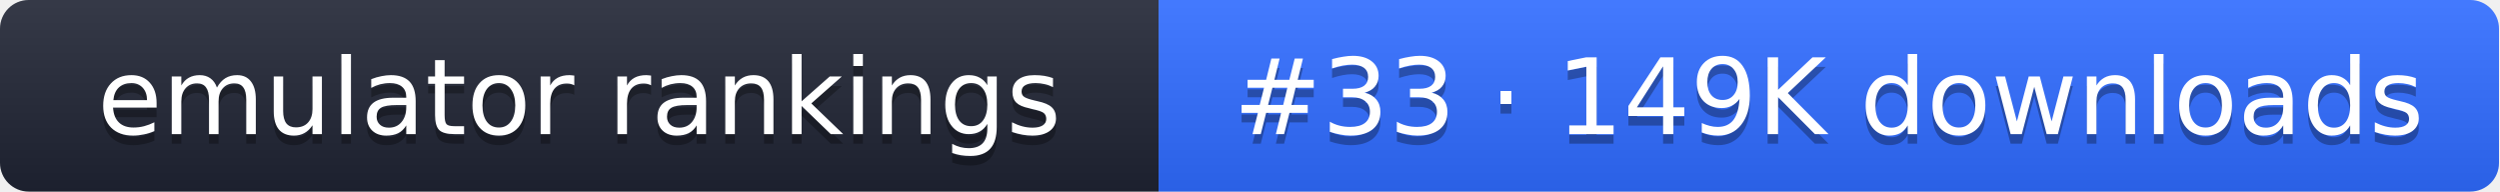
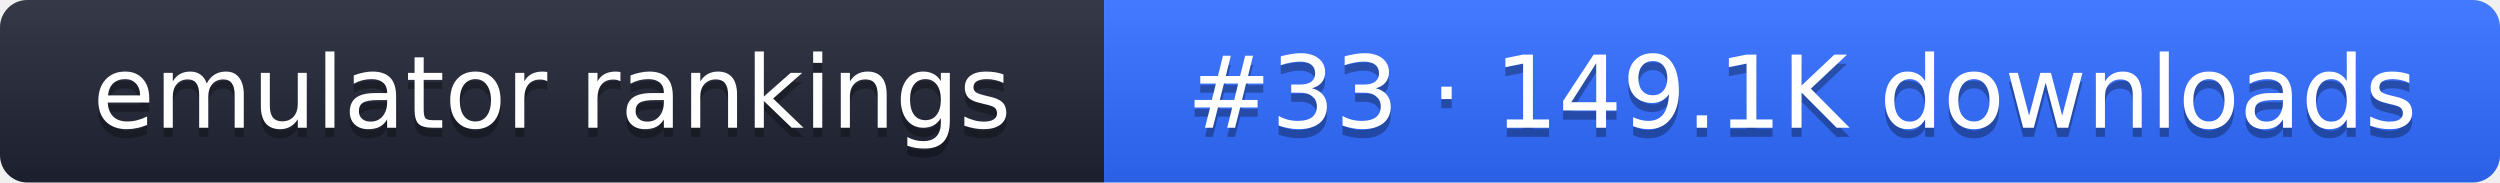
- <svg xmlns="http://www.w3.org/2000/svg" width="261" height="20" role="img" aria-label="emulator rankings: #33 · 149K downloads">
+ <svg xmlns="http://www.w3.org/2000/svg" width="274" height="20" role="img" aria-label="emulator rankings: #33 · 149.1K downloads">
  <linearGradient id="g" x2="0" y2="100%">
    <stop offset="0" stop-color="#fff" stop-opacity=".1" />
    <stop offset="1" stop-opacity=".1" />
  </linearGradient>
  <clipPath id="r">
-     <rect width="261" height="20" rx="3" fill="#fff" />
+     <rect width="274" height="20" rx="3" fill="#fff" />
  </clipPath>
  <g clip-path="url(#r)">
    <rect width="121" height="20" fill="#1f2433" />
-     <rect x="121" width="140" height="20" fill="#2f6bff" />
-     <rect width="261" height="20" fill="url(#g)" />
+     <rect x="121" width="153" height="20" fill="#2f6bff" />
+     <rect width="274" height="20" fill="url(#g)" />
  </g>
  <g fill="#fff" text-anchor="middle" font-family="Verdana,DejaVu Sans,sans-serif" font-size="11">
    <text x="60.5" y="15" fill="#010101" fill-opacity=".3">emulator rankings</text>
    <text x="60.5" y="14">emulator rankings</text>
-     <text x="191" y="15" fill="#010101" fill-opacity=".3">#33 · 149K downloads</text>
-     <text x="191" y="14">#33 · 149K downloads</text>
+     <text x="197.5" y="15" fill="#010101" fill-opacity=".3">#33 · 149.1K downloads</text>
+     <text x="197.5" y="14">#33 · 149.1K downloads</text>
  </g>
</svg>
